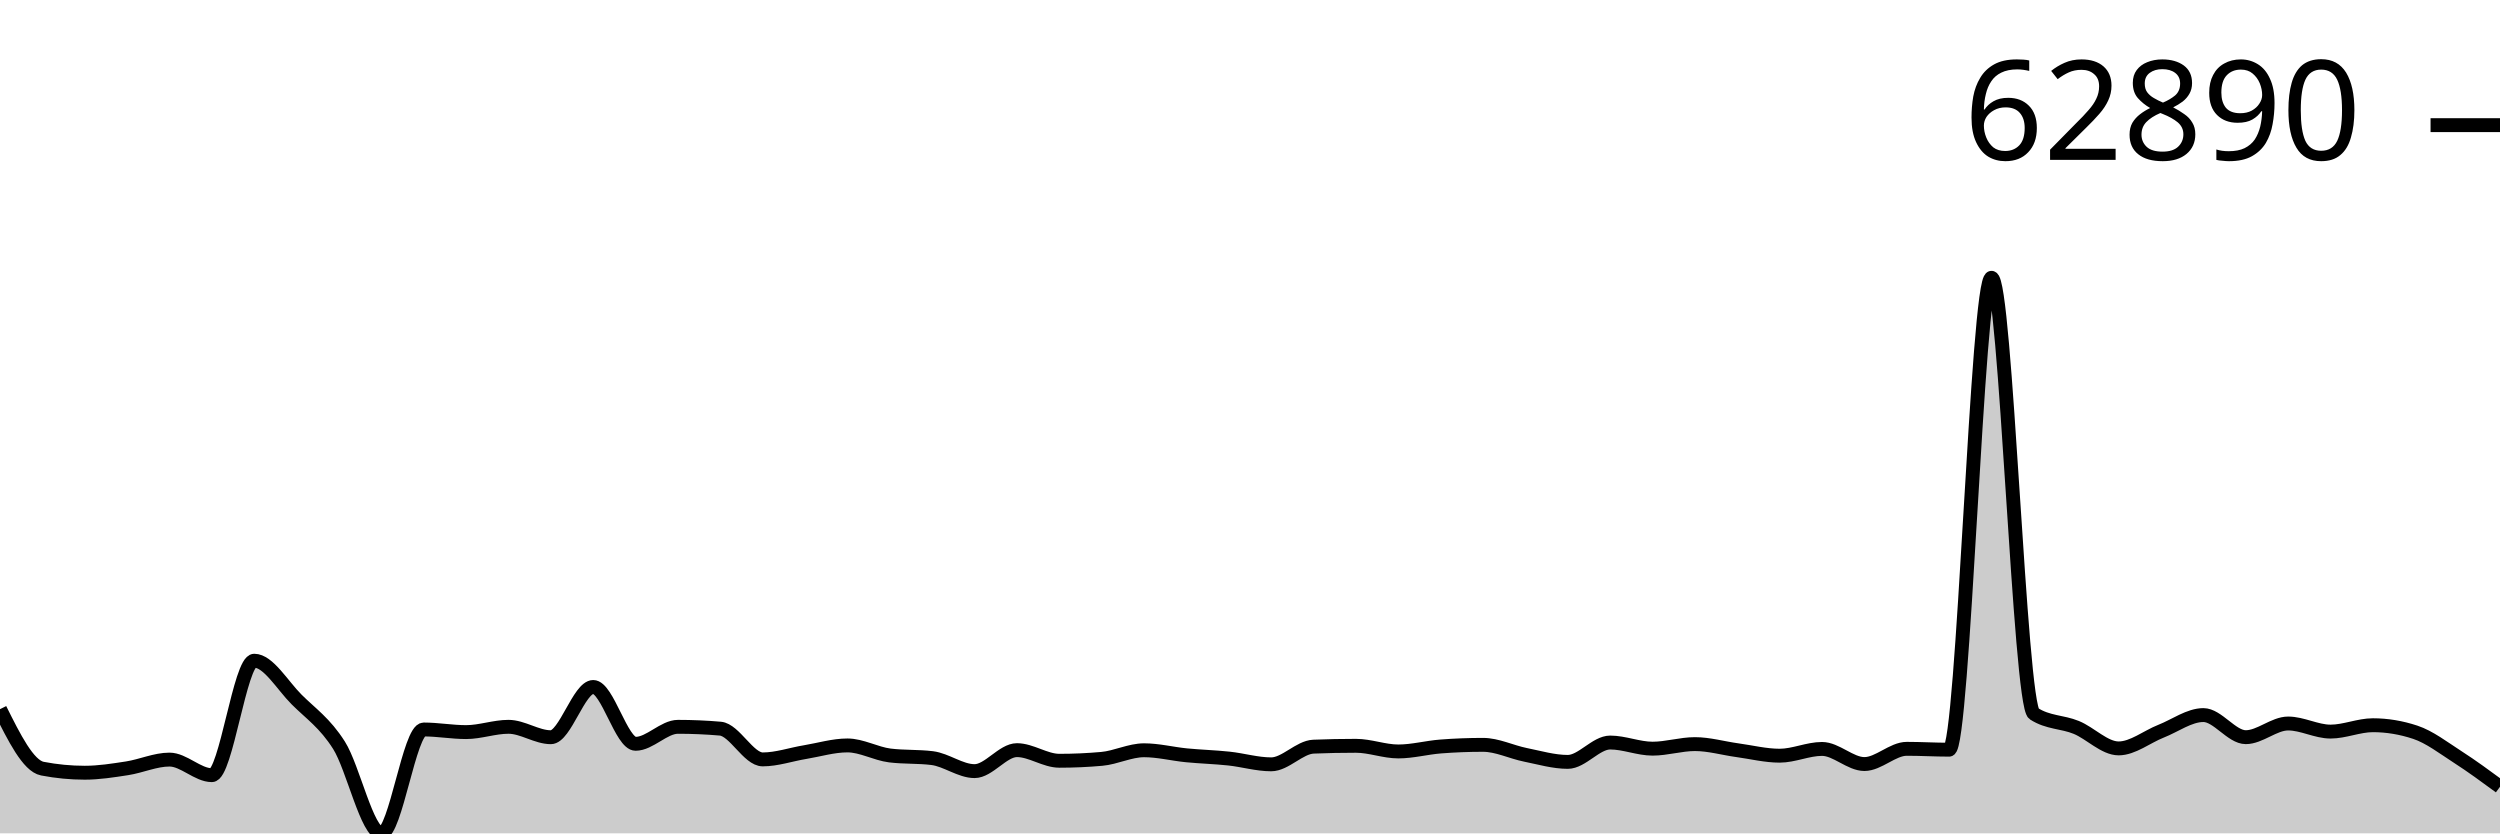
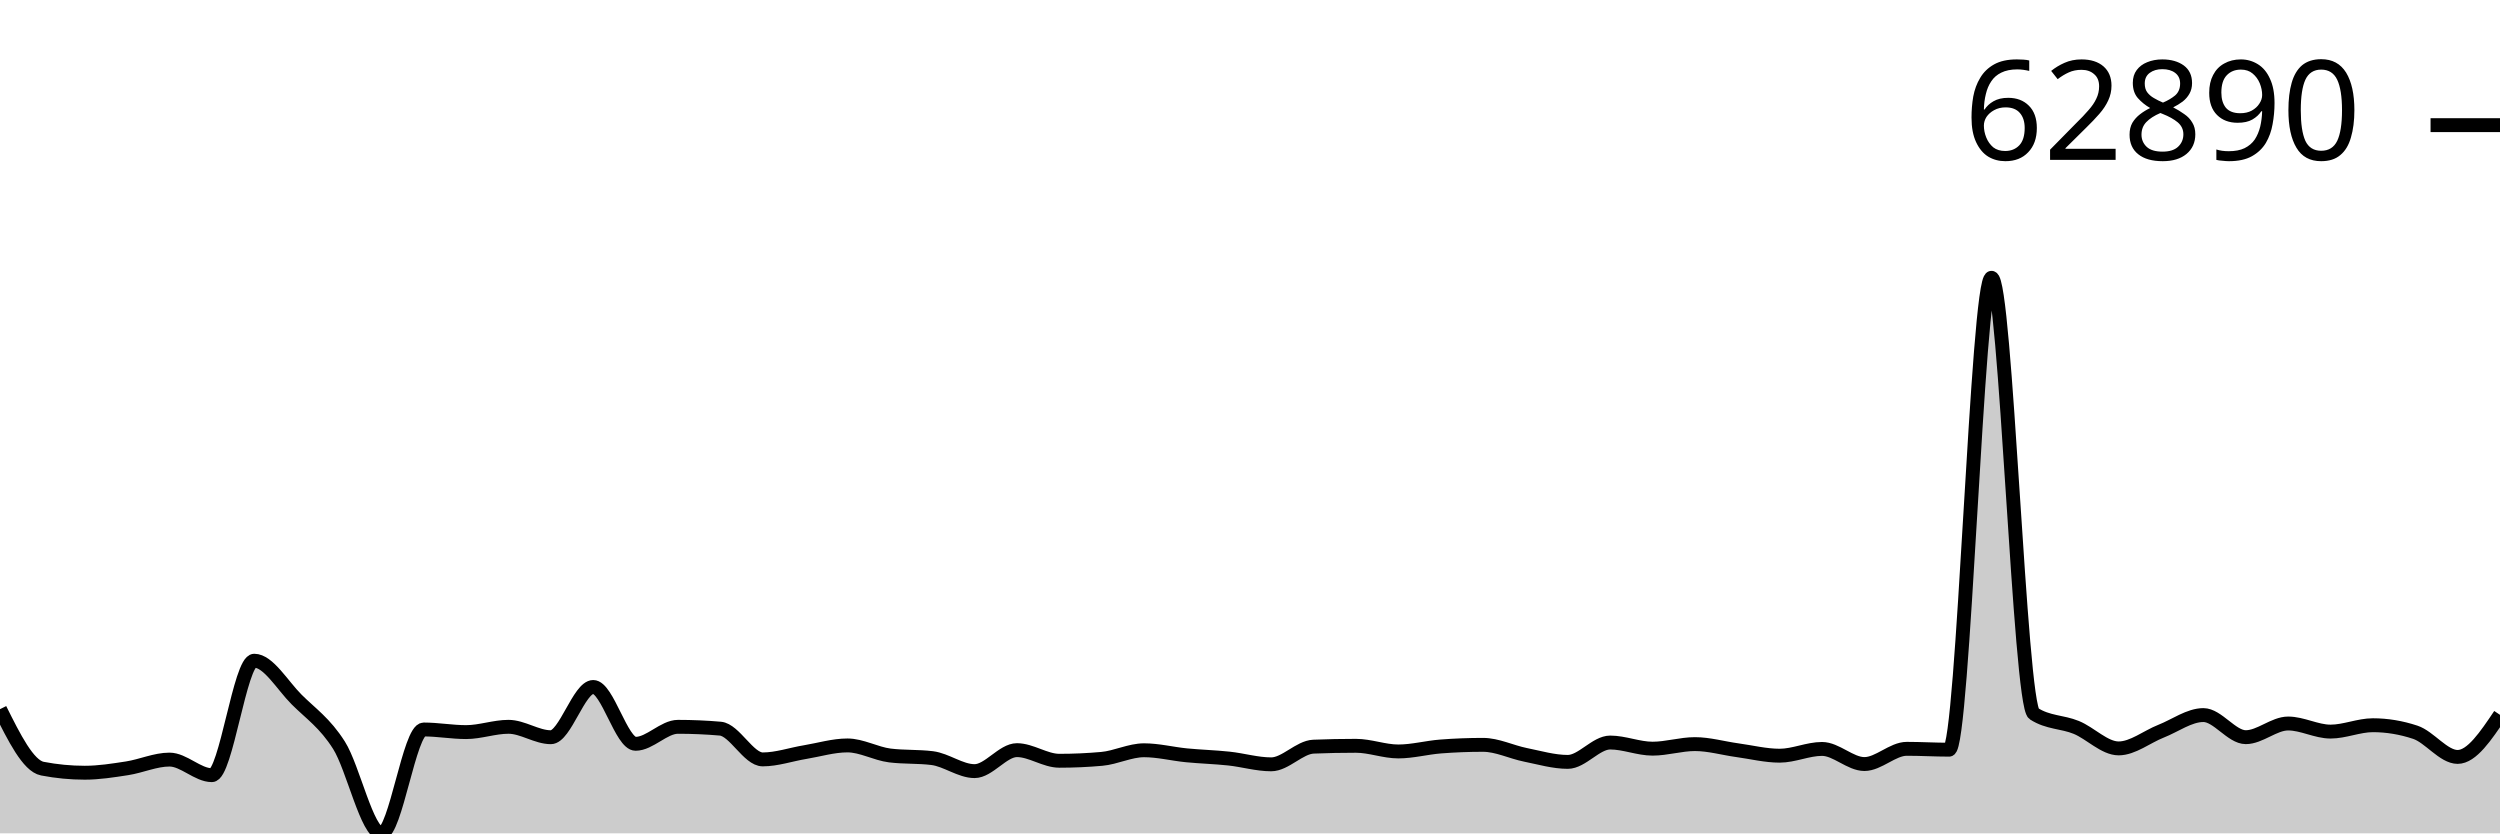
<svg xmlns="http://www.w3.org/2000/svg" viewBox="0 0 180 60">
  <g transform="translate(0,20)">
-     <path class="area" fill="rgba(0, 0, 0, 0.2)" d="M0,31.06C1.017,33.102,2.034,35.145,3.051,35.342C4.068,35.538,5.085,35.636,6.102,35.636C7.119,35.636,8.136,35.474,9.153,35.317C10.169,35.159,11.186,34.69,12.203,34.69C13.22,34.69,14.237,35.812,15.254,35.812C16.271,35.812,17.288,27.571,18.305,27.571C19.322,27.571,20.339,29.35,21.356,30.364C22.373,31.379,23.39,32.051,24.407,33.657C25.424,35.263,26.441,40,27.458,40C28.475,40,29.492,32.523,30.508,32.523C31.525,32.523,32.542,32.711,33.559,32.711C34.576,32.711,35.593,32.33,36.61,32.33C37.627,32.33,38.644,33.08,39.661,33.08C40.678,33.08,41.695,29.462,42.712,29.462C43.729,29.462,44.746,33.554,45.763,33.554C46.78,33.554,47.797,32.331,48.814,32.331C49.831,32.331,50.847,32.375,51.864,32.463C52.881,32.552,53.898,34.677,54.915,34.677C55.932,34.677,56.949,34.319,57.966,34.152C58.983,33.984,60,33.671,61.017,33.671C62.034,33.671,63.051,34.267,64.068,34.394C65.085,34.521,66.102,34.457,67.119,34.584C68.136,34.711,69.153,35.521,70.169,35.521C71.186,35.521,72.203,34.01,73.22,34.01C74.237,34.01,75.254,34.775,76.271,34.775C77.288,34.775,78.305,34.73,79.322,34.639C80.339,34.549,81.356,34.019,82.373,34.019C83.39,34.019,84.407,34.282,85.424,34.382C86.441,34.481,87.458,34.508,88.475,34.616C89.492,34.724,90.508,35.032,91.525,35.032C92.542,35.032,93.559,33.799,94.576,33.759C95.593,33.718,96.61,33.698,97.627,33.698C98.644,33.698,99.661,34.105,100.678,34.105C101.695,34.105,102.712,33.826,103.729,33.747C104.746,33.668,105.763,33.629,106.78,33.629C107.797,33.629,108.814,34.143,109.831,34.348C110.847,34.552,111.864,34.856,112.881,34.856C113.898,34.856,114.915,33.462,115.932,33.462C116.949,33.462,117.966,33.904,118.983,33.904C120,33.904,121.017,33.576,122.034,33.576C123.051,33.576,124.068,33.875,125.085,34.014C126.102,34.153,127.119,34.41,128.136,34.41C129.153,34.41,130.169,33.923,131.186,33.923C132.203,33.923,133.22,35.011,134.237,35.011C135.254,35.011,136.271,33.915,137.288,33.915C138.305,33.915,139.322,33.977,140.339,33.977C141.356,33.977,142.373,0,143.39,0C144.407,0,145.424,30.726,146.441,31.385C147.458,32.044,148.475,31.957,149.492,32.374C150.508,32.79,151.525,33.885,152.542,33.885C153.559,33.885,154.576,33.047,155.593,32.647C156.61,32.247,157.627,31.485,158.644,31.485C159.661,31.485,160.678,33.077,161.695,33.077C162.712,33.077,163.729,32.092,164.746,32.092C165.763,32.092,166.78,32.675,167.797,32.675C168.814,32.675,169.831,32.216,170.847,32.216C171.864,32.216,172.881,32.385,173.898,32.722C174.915,33.058,175.932,33.844,176.949,34.499C177.966,35.153,178.983,35.9,180,36.647L180,40C178.983,40,177.966,40,176.949,40C175.932,40,174.915,40,173.898,40C172.881,40,171.864,40,170.847,40C169.831,40,168.814,40,167.797,40C166.78,40,165.763,40,164.746,40C163.729,40,162.712,40,161.695,40C160.678,40,159.661,40,158.644,40C157.627,40,156.61,40,155.593,40C154.576,40,153.559,40,152.542,40C151.525,40,150.508,40,149.492,40C148.475,40,147.458,40,146.441,40C145.424,40,144.407,40,143.39,40C142.373,40,141.356,40,140.339,40C139.322,40,138.305,40,137.288,40C136.271,40,135.254,40,134.237,40C133.22,40,132.203,40,131.186,40C130.169,40,129.153,40,128.136,40C127.119,40,126.102,40,125.085,40C124.068,40,123.051,40,122.034,40C121.017,40,120,40,118.983,40C117.966,40,116.949,40,115.932,40C114.915,40,113.898,40,112.881,40C111.864,40,110.847,40,109.831,40C108.814,40,107.797,40,106.78,40C105.763,40,104.746,40,103.729,40C102.712,40,101.695,40,100.678,40C99.661,40,98.644,40,97.627,40C96.61,40,95.593,40,94.576,40C93.559,40,92.542,40,91.525,40C90.508,40,89.492,40,88.475,40C87.458,40,86.441,40,85.424,40C84.407,40,83.39,40,82.373,40C81.356,40,80.339,40,79.322,40C78.305,40,77.288,40,76.271,40C75.254,40,74.237,40,73.22,40C72.203,40,71.186,40,70.169,40C69.153,40,68.136,40,67.119,40C66.102,40,65.085,40,64.068,40C63.051,40,62.034,40,61.017,40C60,40,58.983,40,57.966,40C56.949,40,55.932,40,54.915,40C53.898,40,52.881,40,51.864,40C50.847,40,49.831,40,48.814,40C47.797,40,46.78,40,45.763,40C44.746,40,43.729,40,42.712,40C41.695,40,40.678,40,39.661,40C38.644,40,37.627,40,36.61,40C35.593,40,34.576,40,33.559,40C32.542,40,31.525,40,30.508,40C29.492,40,28.475,40,27.458,40C26.441,40,25.424,40,24.407,40C23.39,40,22.373,40,21.356,40C20.339,40,19.322,40,18.305,40C17.288,40,16.271,40,15.254,40C14.237,40,13.22,40,12.203,40C11.186,40,10.169,40,9.153,40C8.136,40,7.119,40,6.102,40C5.085,40,4.068,40,3.051,40C2.034,40,1.017,40,0,40Z" />
-     <path class="line" stroke="black" fill="none" d="M0,31.06C1.017,33.102,2.034,35.145,3.051,35.342C4.068,35.538,5.085,35.636,6.102,35.636C7.119,35.636,8.136,35.474,9.153,35.317C10.169,35.159,11.186,34.69,12.203,34.69C13.22,34.69,14.237,35.812,15.254,35.812C16.271,35.812,17.288,27.571,18.305,27.571C19.322,27.571,20.339,29.35,21.356,30.364C22.373,31.379,23.39,32.051,24.407,33.657C25.424,35.263,26.441,40,27.458,40C28.475,40,29.492,32.523,30.508,32.523C31.525,32.523,32.542,32.711,33.559,32.711C34.576,32.711,35.593,32.33,36.61,32.33C37.627,32.33,38.644,33.08,39.661,33.08C40.678,33.08,41.695,29.462,42.712,29.462C43.729,29.462,44.746,33.554,45.763,33.554C46.78,33.554,47.797,32.331,48.814,32.331C49.831,32.331,50.847,32.375,51.864,32.463C52.881,32.552,53.898,34.677,54.915,34.677C55.932,34.677,56.949,34.319,57.966,34.152C58.983,33.984,60,33.671,61.017,33.671C62.034,33.671,63.051,34.267,64.068,34.394C65.085,34.521,66.102,34.457,67.119,34.584C68.136,34.711,69.153,35.521,70.169,35.521C71.186,35.521,72.203,34.01,73.22,34.01C74.237,34.01,75.254,34.775,76.271,34.775C77.288,34.775,78.305,34.73,79.322,34.639C80.339,34.549,81.356,34.019,82.373,34.019C83.39,34.019,84.407,34.282,85.424,34.382C86.441,34.481,87.458,34.508,88.475,34.616C89.492,34.724,90.508,35.032,91.525,35.032C92.542,35.032,93.559,33.799,94.576,33.759C95.593,33.718,96.61,33.698,97.627,33.698C98.644,33.698,99.661,34.105,100.678,34.105C101.695,34.105,102.712,33.826,103.729,33.747C104.746,33.668,105.763,33.629,106.78,33.629C107.797,33.629,108.814,34.143,109.831,34.348C110.847,34.552,111.864,34.856,112.881,34.856C113.898,34.856,114.915,33.462,115.932,33.462C116.949,33.462,117.966,33.904,118.983,33.904C120,33.904,121.017,33.576,122.034,33.576C123.051,33.576,124.068,33.875,125.085,34.014C126.102,34.153,127.119,34.41,128.136,34.41C129.153,34.41,130.169,33.923,131.186,33.923C132.203,33.923,133.22,35.011,134.237,35.011C135.254,35.011,136.271,33.915,137.288,33.915C138.305,33.915,139.322,33.977,140.339,33.977C141.356,33.977,142.373,0,143.39,0C144.407,0,145.424,30.726,146.441,31.385C147.458,32.044,148.475,31.957,149.492,32.374C150.508,32.79,151.525,33.885,152.542,33.885C153.559,33.885,154.576,33.047,155.593,32.647C156.61,32.247,157.627,31.485,158.644,31.485C159.661,31.485,160.678,33.077,161.695,33.077C162.712,33.077,163.729,32.092,164.746,32.092C165.763,32.092,166.78,32.675,167.797,32.675C168.814,32.675,169.831,32.216,170.847,32.216C171.864,32.216,172.881,32.385,173.898,32.722C174.915,33.058,175.932,33.844,176.949,34.499C177.966,35.153,178.983,35.9,180,36.647" />
+     <path class="area" fill="rgba(0, 0, 0, 0.2)" d="M0,31.06C1.017,33.102,2.034,35.145,3.051,35.342C4.068,35.538,5.085,35.636,6.102,35.636C7.119,35.636,8.136,35.474,9.153,35.317C10.169,35.159,11.186,34.69,12.203,34.69C13.22,34.69,14.237,35.812,15.254,35.812C16.271,35.812,17.288,27.571,18.305,27.571C19.322,27.571,20.339,29.35,21.356,30.364C22.373,31.379,23.39,32.051,24.407,33.657C25.424,35.263,26.441,40,27.458,40C28.475,40,29.492,32.523,30.508,32.523C31.525,32.523,32.542,32.711,33.559,32.711C34.576,32.711,35.593,32.33,36.61,32.33C37.627,32.33,38.644,33.08,39.661,33.08C40.678,33.08,41.695,29.462,42.712,29.462C43.729,29.462,44.746,33.554,45.763,33.554C46.78,33.554,47.797,32.331,48.814,32.331C49.831,32.331,50.847,32.375,51.864,32.463C52.881,32.552,53.898,34.677,54.915,34.677C55.932,34.677,56.949,34.319,57.966,34.152C58.983,33.984,60,33.671,61.017,33.671C62.034,33.671,63.051,34.267,64.068,34.394C65.085,34.521,66.102,34.457,67.119,34.584C68.136,34.711,69.153,35.521,70.169,35.521C71.186,35.521,72.203,34.01,73.22,34.01C74.237,34.01,75.254,34.775,76.271,34.775C77.288,34.775,78.305,34.73,79.322,34.639C80.339,34.549,81.356,34.019,82.373,34.019C83.39,34.019,84.407,34.282,85.424,34.382C86.441,34.481,87.458,34.508,88.475,34.616C89.492,34.724,90.508,35.032,91.525,35.032C92.542,35.032,93.559,33.799,94.576,33.759C95.593,33.718,96.61,33.698,97.627,33.698C98.644,33.698,99.661,34.105,100.678,34.105C101.695,34.105,102.712,33.826,103.729,33.747C104.746,33.668,105.763,33.629,106.78,33.629C107.797,33.629,108.814,34.143,109.831,34.348C110.847,34.552,111.864,34.856,112.881,34.856C113.898,34.856,114.915,33.462,115.932,33.462C116.949,33.462,117.966,33.904,118.983,33.904C120,33.904,121.017,33.576,122.034,33.576C123.051,33.576,124.068,33.875,125.085,34.014C126.102,34.153,127.119,34.41,128.136,34.41C129.153,34.41,130.169,33.923,131.186,33.923C132.203,33.923,133.22,35.011,134.237,35.011C135.254,35.011,136.271,33.915,137.288,33.915C138.305,33.915,139.322,33.977,140.339,33.977C141.356,33.977,142.373,0,143.39,0C144.407,0,145.424,30.726,146.441,31.385C147.458,32.044,148.475,31.957,149.492,32.374C150.508,32.79,151.525,33.885,152.542,33.885C153.559,33.885,154.576,33.047,155.593,32.647C156.61,32.247,157.627,31.485,158.644,31.485C159.661,31.485,160.678,33.077,161.695,33.077C162.712,33.077,163.729,32.092,164.746,32.092C165.763,32.092,166.78,32.675,167.797,32.675C168.814,32.675,169.831,32.216,170.847,32.216C171.864,32.216,172.881,32.385,173.898,32.722C174.915,33.058,175.932,34.499,176.949,34.499C177.966,34.499,178.983,32.984,180,31.469L180,40C178.983,40,177.966,40,176.949,40C175.932,40,174.915,40,173.898,40C172.881,40,171.864,40,170.847,40C169.831,40,168.814,40,167.797,40C166.78,40,165.763,40,164.746,40C163.729,40,162.712,40,161.695,40C160.678,40,159.661,40,158.644,40C157.627,40,156.61,40,155.593,40C154.576,40,153.559,40,152.542,40C151.525,40,150.508,40,149.492,40C148.475,40,147.458,40,146.441,40C145.424,40,144.407,40,143.39,40C142.373,40,141.356,40,140.339,40C139.322,40,138.305,40,137.288,40C136.271,40,135.254,40,134.237,40C133.22,40,132.203,40,131.186,40C130.169,40,129.153,40,128.136,40C127.119,40,126.102,40,125.085,40C124.068,40,123.051,40,122.034,40C121.017,40,120,40,118.983,40C117.966,40,116.949,40,115.932,40C114.915,40,113.898,40,112.881,40C111.864,40,110.847,40,109.831,40C108.814,40,107.797,40,106.78,40C105.763,40,104.746,40,103.729,40C102.712,40,101.695,40,100.678,40C99.661,40,98.644,40,97.627,40C96.61,40,95.593,40,94.576,40C93.559,40,92.542,40,91.525,40C90.508,40,89.492,40,88.475,40C87.458,40,86.441,40,85.424,40C84.407,40,83.39,40,82.373,40C81.356,40,80.339,40,79.322,40C78.305,40,77.288,40,76.271,40C75.254,40,74.237,40,73.22,40C72.203,40,71.186,40,70.169,40C69.153,40,68.136,40,67.119,40C66.102,40,65.085,40,64.068,40C63.051,40,62.034,40,61.017,40C60,40,58.983,40,57.966,40C56.949,40,55.932,40,54.915,40C53.898,40,52.881,40,51.864,40C50.847,40,49.831,40,48.814,40C47.797,40,46.78,40,45.763,40C44.746,40,43.729,40,42.712,40C41.695,40,40.678,40,39.661,40C38.644,40,37.627,40,36.61,40C35.593,40,34.576,40,33.559,40C32.542,40,31.525,40,30.508,40C29.492,40,28.475,40,27.458,40C26.441,40,25.424,40,24.407,40C23.39,40,22.373,40,21.356,40C20.339,40,19.322,40,18.305,40C17.288,40,16.271,40,15.254,40C14.237,40,13.22,40,12.203,40C11.186,40,10.169,40,9.153,40C8.136,40,7.119,40,6.102,40C5.085,40,4.068,40,3.051,40C2.034,40,1.017,40,0,40Z" />
+     <path class="line" stroke="black" fill="none" d="M0,31.06C1.017,33.102,2.034,35.145,3.051,35.342C4.068,35.538,5.085,35.636,6.102,35.636C7.119,35.636,8.136,35.474,9.153,35.317C10.169,35.159,11.186,34.69,12.203,34.69C13.22,34.69,14.237,35.812,15.254,35.812C16.271,35.812,17.288,27.571,18.305,27.571C19.322,27.571,20.339,29.35,21.356,30.364C22.373,31.379,23.39,32.051,24.407,33.657C25.424,35.263,26.441,40,27.458,40C28.475,40,29.492,32.523,30.508,32.523C31.525,32.523,32.542,32.711,33.559,32.711C34.576,32.711,35.593,32.33,36.61,32.33C37.627,32.33,38.644,33.08,39.661,33.08C40.678,33.08,41.695,29.462,42.712,29.462C43.729,29.462,44.746,33.554,45.763,33.554C46.78,33.554,47.797,32.331,48.814,32.331C49.831,32.331,50.847,32.375,51.864,32.463C52.881,32.552,53.898,34.677,54.915,34.677C55.932,34.677,56.949,34.319,57.966,34.152C58.983,33.984,60,33.671,61.017,33.671C62.034,33.671,63.051,34.267,64.068,34.394C65.085,34.521,66.102,34.457,67.119,34.584C68.136,34.711,69.153,35.521,70.169,35.521C71.186,35.521,72.203,34.01,73.22,34.01C74.237,34.01,75.254,34.775,76.271,34.775C77.288,34.775,78.305,34.73,79.322,34.639C80.339,34.549,81.356,34.019,82.373,34.019C83.39,34.019,84.407,34.282,85.424,34.382C86.441,34.481,87.458,34.508,88.475,34.616C89.492,34.724,90.508,35.032,91.525,35.032C92.542,35.032,93.559,33.799,94.576,33.759C95.593,33.718,96.61,33.698,97.627,33.698C98.644,33.698,99.661,34.105,100.678,34.105C101.695,34.105,102.712,33.826,103.729,33.747C104.746,33.668,105.763,33.629,106.78,33.629C107.797,33.629,108.814,34.143,109.831,34.348C110.847,34.552,111.864,34.856,112.881,34.856C113.898,34.856,114.915,33.462,115.932,33.462C116.949,33.462,117.966,33.904,118.983,33.904C120,33.904,121.017,33.576,122.034,33.576C123.051,33.576,124.068,33.875,125.085,34.014C126.102,34.153,127.119,34.41,128.136,34.41C129.153,34.41,130.169,33.923,131.186,33.923C132.203,33.923,133.22,35.011,134.237,35.011C135.254,35.011,136.271,33.915,137.288,33.915C138.305,33.915,139.322,33.977,140.339,33.977C141.356,33.977,142.373,0,143.39,0C144.407,0,145.424,30.726,146.441,31.385C147.458,32.044,148.475,31.957,149.492,32.374C150.508,32.79,151.525,33.885,152.542,33.885C153.559,33.885,154.576,33.047,155.593,32.647C156.61,32.247,157.627,31.485,158.644,31.485C159.661,31.485,160.678,33.077,161.695,33.077C162.712,33.077,163.729,32.092,164.746,32.092C165.763,32.092,166.78,32.675,167.797,32.675C168.814,32.675,169.831,32.216,170.847,32.216C171.864,32.216,172.881,32.385,173.898,32.722C174.915,33.058,175.932,34.499,176.949,34.499C177.966,34.499,178.983,32.984,180,31.469" />
    <path class="axis-ceiling" stroke-width="1" stroke="black" fill="none" d="M175,-10.989L180,-10.989" />
    <text class="axis-ceiling-label" font-family="sans-serif" text-anchor="end" font-size="10px" x="170" y="-8.489">62890</text>
  </g>
</svg>
